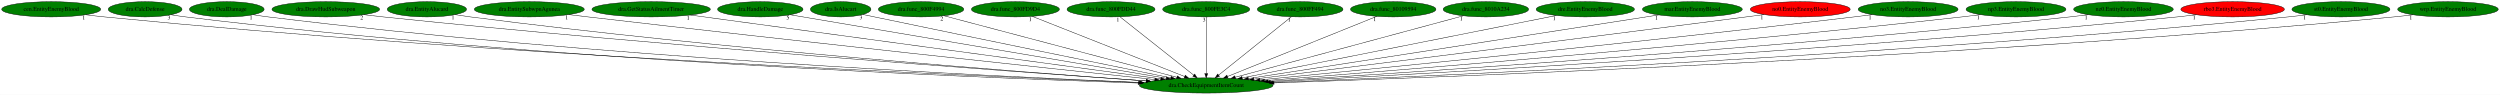
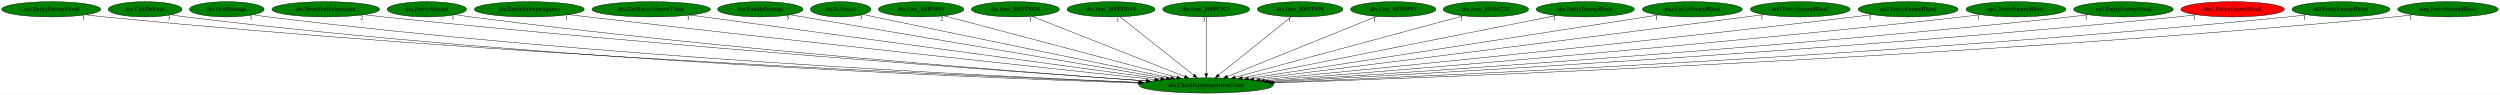
<svg xmlns="http://www.w3.org/2000/svg" xmlns:xlink="http://www.w3.org/1999/xlink" width="5909pt" height="224pt" viewBox="0.00 0.00 5908.93 224.00">
  <g id="graph0" class="graph" transform="scale(1 1) rotate(0) translate(4 220)">
    <polygon fill="white" stroke="transparent" points="-4,4 -4,-220 5904.93,-220 5904.93,4 -4,4" />
    <g id="node1" class="node">
      <ellipse fill="green" stroke="black" cx="2846.99" cy="-18" rx="157.87" ry="18" />
      <text text-anchor="middle" x="2846.99" y="-14.3" font-family="Times,serif" font-size="14.00">dra.CheckEquipmentItemCount</text>
    </g>
    <g id="node2" class="node">
      <g id="a_node2">
        <a xlink:href="cen.EntityEnemyBlood.svg" xlink:title="cen.EntityEnemyBlood">
          <ellipse fill="green" stroke="black" cx="116.99" cy="-198" rx="116.98" ry="18" />
          <text text-anchor="middle" x="116.99" y="-194.3" font-family="Times,serif" font-size="14.00">cen.EntityEnemyBlood</text>
        </a>
      </g>
    </g>
    <g id="edge1" class="edge">
      <path fill="none" stroke="black" d="M198.9,-185.07C213.56,-183.19 228.71,-181.4 242.99,-180 1167.79,-89.14 2282.71,-40.51 2689.09,-24.78" />
      <polygon fill="black" stroke="black" points="2689.29,-28.27 2699.14,-24.39 2689.02,-21.28 2689.29,-28.27" />
      <text text-anchor="middle" x="193.9" y="-173.87" font-family="Times,serif" font-size="14.00">1</text>
    </g>
    <g id="node3" class="node">
      <g id="a_node3">
        <a xlink:href="dra.CalcDefense.svg" xlink:title="dra.CalcDefense">
          <ellipse fill="green" stroke="black" cx="338.99" cy="-198" rx="87.18" ry="18" />
          <text text-anchor="middle" x="338.99" y="-194.3" font-family="Times,serif" font-size="14.00">dra.CalcDefense</text>
        </a>
      </g>
    </g>
    <g id="edge2" class="edge">
      <path fill="none" stroke="black" d="M400.3,-185.12C411.79,-183.18 423.73,-181.37 434.99,-180 1278.96,-77.41 2297.6,-36.37 2685.98,-23.7" />
      <polygon fill="black" stroke="black" points="2686.28,-27.2 2696.16,-23.37 2686.06,-20.2 2686.28,-27.2" />
      <text text-anchor="middle" x="395.3" y="-173.92" font-family="Times,serif" font-size="14.00">3</text>
    </g>
    <g id="node4" class="node">
      <g id="a_node4">
        <a xlink:href="dra.DealDamage.svg" xlink:title="dra.DealDamage">
          <ellipse fill="green" stroke="black" cx="531.99" cy="-198" rx="88.28" ry="18" />
          <text text-anchor="middle" x="531.99" y="-194.3" font-family="Times,serif" font-size="14.00">dra.DealDamage</text>
        </a>
      </g>
    </g>
    <g id="edge3" class="edge">
      <path fill="none" stroke="black" d="M594.33,-185.23C606.14,-183.27 618.42,-181.42 629.99,-180 1399.39,-85.57 2326.31,-40.2 2689.86,-25.05" />
      <polygon fill="black" stroke="black" points="2690.08,-28.54 2699.93,-24.63 2689.79,-21.55 2690.08,-28.54" />
      <text text-anchor="middle" x="589.33" y="-174.03" font-family="Times,serif" font-size="14.00">1</text>
    </g>
    <g id="node5" class="node">
      <g id="a_node5">
        <a xlink:href="dra.DrawHudSubweapon.svg" xlink:title="dra.DrawHudSubweapon">
          <ellipse fill="green" stroke="black" cx="765.99" cy="-198" rx="127.28" ry="18" />
          <text text-anchor="middle" x="765.99" y="-194.3" font-family="Times,serif" font-size="14.00">dra.DrawHudSubweapon</text>
        </a>
      </g>
    </g>
    <g id="edge4" class="edge">
      <path fill="none" stroke="black" d="M855.91,-185.22C871.27,-183.36 887.08,-181.55 901.99,-180 1575.87,-110.02 2383.64,-51.14 2705.03,-28.71" />
      <polygon fill="black" stroke="black" points="2705.6,-32.18 2715.33,-27.99 2705.11,-25.2 2705.6,-32.18" />
      <text text-anchor="middle" x="850.91" y="-174.02" font-family="Times,serif" font-size="14.00">2</text>
    </g>
    <g id="node6" class="node">
      <g id="a_node6">
        <a xlink:href="dra.EntityAlucard.svg" xlink:title="dra.EntityAlucard">
          <ellipse fill="green" stroke="black" cx="1004.99" cy="-198" rx="93.68" ry="18" />
          <text text-anchor="middle" x="1004.99" y="-194.3" font-family="Times,serif" font-size="14.00">dra.EntityAlucard</text>
        </a>
      </g>
    </g>
    <g id="edge5" class="edge">
      <path fill="none" stroke="black" d="M1071.65,-185.29C1083.72,-183.37 1096.22,-181.51 1107.99,-180 1699.04,-103.96 2407.57,-49.78 2704.8,-28.71" />
      <polygon fill="black" stroke="black" points="2705.47,-32.18 2715.2,-27.98 2704.98,-25.19 2705.47,-32.18" />
      <text text-anchor="middle" x="1066.65" y="-174.09" font-family="Times,serif" font-size="14.00">1</text>
    </g>
    <g id="node7" class="node">
      <g id="a_node7">
        <a xlink:href="dra.EntitySubwpnAgunea.svg" xlink:title="dra.EntitySubwpnAgunea">
          <ellipse fill="green" stroke="black" cx="1246.99" cy="-198" rx="129.98" ry="18" />
          <text text-anchor="middle" x="1246.99" y="-194.3" font-family="Times,serif" font-size="14.00">dra.EntitySubwpnAgunea</text>
        </a>
      </g>
    </g>
    <g id="edge6" class="edge">
      <path fill="none" stroke="black" d="M1340.43,-185.42C1355.66,-183.57 1371.26,-181.71 1385.99,-180 1882.57,-122.27 2474.73,-58.61 2725.37,-31.91" />
      <polygon fill="black" stroke="black" points="2726.02,-35.36 2735.59,-30.82 2725.28,-28.4 2726.02,-35.36" />
      <text text-anchor="middle" x="1335.43" y="-174.22" font-family="Times,serif" font-size="14.00">1</text>
    </g>
    <g id="node8" class="node">
      <g id="a_node8">
        <a xlink:href="dra.GetStatusAilmentTimer.svg" xlink:title="dra.GetStatusAilmentTimer">
          <ellipse fill="green" stroke="black" cx="1534.99" cy="-198" rx="139.98" ry="18" />
          <text text-anchor="middle" x="1534.99" y="-194.3" font-family="Times,serif" font-size="14.00">dra.GetStatusAilmentTimer</text>
        </a>
      </g>
    </g>
    <g id="edge7" class="edge">
      <path fill="none" stroke="black" d="M1627.51,-184.45C1863.6,-152.42 2487.5,-67.77 2739.32,-33.61" />
      <polygon fill="black" stroke="black" points="2740.14,-37.03 2749.58,-32.22 2739.2,-30.09 2740.14,-37.03" />
      <text text-anchor="middle" x="1622.51" y="-173.25" font-family="Times,serif" font-size="14.00">1</text>
    </g>
    <g id="node9" class="node">
      <g id="a_node9">
        <a xlink:href="dra.HandleDamage.svg" xlink:title="dra.HandleDamage">
          <ellipse fill="green" stroke="black" cx="1792.99" cy="-198" rx="100.98" ry="18" />
          <text text-anchor="middle" x="1792.99" y="-194.3" font-family="Times,serif" font-size="14.00">dra.HandleDamage</text>
        </a>
      </g>
    </g>
    <g id="edge8" class="edge">
      <path fill="none" stroke="black" d="M1863.37,-185.11C2047.5,-154.02 2543.61,-70.24 2752.37,-34.98" />
      <polygon fill="black" stroke="black" points="2753.11,-38.4 2762.39,-33.29 2751.95,-31.5 2753.11,-38.4" />
      <text text-anchor="middle" x="1858.37" y="-173.91" font-family="Times,serif" font-size="14.00">5</text>
    </g>
    <g id="node10" class="node">
      <g id="a_node10">
        <a xlink:href="dra.IsAlucart.svg" xlink:title="dra.IsAlucart">
          <ellipse fill="green" stroke="black" cx="1982.99" cy="-198" rx="71.49" ry="18" />
          <text text-anchor="middle" x="1982.99" y="-194.3" font-family="Times,serif" font-size="14.00">dra.IsAlucart</text>
        </a>
      </g>
    </g>
    <g id="edge9" class="edge">
      <path fill="none" stroke="black" d="M2035.91,-185.7C2044.94,-183.79 2054.23,-181.83 2062.99,-180 2317.85,-126.75 2619.65,-65.2 2763.13,-36.03" />
      <polygon fill="black" stroke="black" points="2764.08,-39.4 2773.18,-33.98 2762.69,-32.54 2764.08,-39.4" />
      <text text-anchor="middle" x="2030.91" y="-174.5" font-family="Times,serif" font-size="14.00">3</text>
    </g>
    <g id="node11" class="node">
      <g id="a_node11">
        <a xlink:href="dra.func_800F4994.svg" xlink:title="dra.func_800F4994">
          <ellipse fill="green" stroke="black" cx="2172.99" cy="-198" rx="100.98" ry="18" />
          <text text-anchor="middle" x="2172.99" y="-194.3" font-family="Times,serif" font-size="14.00">dra.func_800F4994</text>
        </a>
      </g>
    </g>
    <g id="edge10" class="edge">
      <path fill="none" stroke="black" d="M2227.01,-182.73C2348.45,-150.66 2642.93,-72.89 2777.64,-37.31" />
      <polygon fill="black" stroke="black" points="2778.67,-40.66 2787.45,-34.72 2776.89,-33.89 2778.67,-40.66" />
      <text text-anchor="middle" x="2222.01" y="-171.53" font-family="Times,serif" font-size="14.00">2</text>
    </g>
    <g id="node12" class="node">
      <g id="a_node12">
        <a xlink:href="dra.func_800FD9D4.svg" xlink:title="dra.func_800FD9D4">
          <ellipse fill="green" stroke="black" cx="2395.99" cy="-198" rx="103.98" ry="18" />
          <text text-anchor="middle" x="2395.99" y="-194.3" font-family="Times,serif" font-size="14.00">dra.func_800FD9D4</text>
        </a>
      </g>
    </g>
    <g id="edge11" class="edge">
      <path fill="none" stroke="black" d="M2436.01,-181.2C2518.07,-148.82 2705.26,-74.94 2795.91,-39.16" />
      <polygon fill="black" stroke="black" points="2797.41,-42.33 2805.43,-35.4 2794.84,-35.82 2797.41,-42.33" />
      <text text-anchor="middle" x="2431.01" y="-170" font-family="Times,serif" font-size="14.00">1</text>
    </g>
    <g id="node13" class="node">
      <g id="a_node13">
        <a xlink:href="dra.func_800FDD44.svg" xlink:title="dra.func_800FDD44">
          <ellipse fill="green" stroke="black" cx="2621.99" cy="-198" rx="103.98" ry="18" />
          <text text-anchor="middle" x="2621.99" y="-194.3" font-family="Times,serif" font-size="14.00">dra.func_800FDD44</text>
        </a>
      </g>
    </g>
    <g id="edge12" class="edge">
      <path fill="none" stroke="black" d="M2643.16,-180.25C2683.42,-148.4 2771.15,-79 2817.28,-42.51" />
      <polygon fill="black" stroke="black" points="2819.71,-45.04 2825.38,-36.09 2815.37,-39.55 2819.71,-45.04" />
      <text text-anchor="middle" x="2638.16" y="-169.05" font-family="Times,serif" font-size="14.00">1</text>
    </g>
    <g id="node14" class="node">
      <g id="a_node14">
        <a xlink:href="dra.func_800FE3C4.svg" xlink:title="dra.func_800FE3C4">
          <ellipse fill="green" stroke="black" cx="2846.99" cy="-198" rx="102.88" ry="18" />
          <text text-anchor="middle" x="2846.99" y="-194.3" font-family="Times,serif" font-size="14.00">dra.func_800FE3C4</text>
        </a>
      </g>
    </g>
    <g id="edge13" class="edge">
      <path fill="none" stroke="black" d="M2846.99,-179.93C2846.99,-148.97 2846.99,-83.3 2846.99,-46.13" />
      <polygon fill="black" stroke="black" points="2850.49,-46.02 2846.99,-36.02 2843.49,-46.02 2850.49,-46.02" />
      <text text-anchor="middle" x="2841.99" y="-168.73" font-family="Times,serif" font-size="14.00">3</text>
    </g>
    <g id="node15" class="node">
      <g id="a_node15">
        <a xlink:href="dra.func_800FF494.svg" xlink:title="dra.func_800FF494">
          <ellipse fill="green" stroke="black" cx="3068.99" cy="-198" rx="101.28" ry="18" />
          <text text-anchor="middle" x="3068.99" y="-194.3" font-family="Times,serif" font-size="14.00">dra.func_800FF494</text>
        </a>
      </g>
    </g>
    <g id="edge14" class="edge">
      <path fill="none" stroke="black" d="M3048.1,-180.25C3008.37,-148.4 2921.82,-79 2876.31,-42.51" />
      <polygon fill="black" stroke="black" points="2878.3,-39.62 2868.31,-36.09 2873.92,-45.08 2878.3,-39.62" />
      <text text-anchor="middle" x="3043.1" y="-169.05" font-family="Times,serif" font-size="14.00">1</text>
    </g>
    <g id="node16" class="node">
      <g id="a_node16">
        <a xlink:href="dra.func_80109594.svg" xlink:title="dra.func_80109594">
          <ellipse fill="green" stroke="black" cx="3288.99" cy="-198" rx="100.98" ry="18" />
          <text text-anchor="middle" x="3288.99" y="-194.3" font-family="Times,serif" font-size="14.00">dra.func_80109594</text>
        </a>
      </g>
    </g>
    <g id="edge15" class="edge">
      <path fill="none" stroke="black" d="M3250.15,-181.36C3169.97,-149.07 2986.19,-75.06 2897.16,-39.2" />
      <polygon fill="black" stroke="black" points="2898.4,-35.93 2887.81,-35.44 2895.78,-42.42 2898.4,-35.93" />
      <text text-anchor="middle" x="3245.15" y="-170.16" font-family="Times,serif" font-size="14.00">1</text>
    </g>
    <g id="node17" class="node">
      <g id="a_node17">
        <a xlink:href="dra.func_8010A234.svg" xlink:title="dra.func_8010A234">
          <ellipse fill="green" stroke="black" cx="3507.99" cy="-198" rx="100.98" ry="18" />
          <text text-anchor="middle" x="3507.99" y="-194.3" font-family="Times,serif" font-size="14.00">dra.func_8010A234</text>
        </a>
      </g>
    </g>
    <g id="edge16" class="edge">
      <path fill="none" stroke="black" d="M3454.74,-182.66C3335.71,-150.61 3048.21,-73.19 2915.82,-37.54" />
      <polygon fill="black" stroke="black" points="2916.36,-34.06 2905.8,-34.84 2914.54,-40.82 2916.36,-34.06" />
      <text text-anchor="middle" x="3449.74" y="-171.46" font-family="Times,serif" font-size="14.00">1</text>
    </g>
    <g id="node18" class="node">
      <g id="a_node18">
        <a xlink:href="dre.EntityEnemyBlood.svg" xlink:title="dre.EntityEnemyBlood">
          <ellipse fill="green" stroke="black" cx="3742.99" cy="-198" rx="116.18" ry="18" />
          <text text-anchor="middle" x="3742.99" y="-194.3" font-family="Times,serif" font-size="14.00">dre.EntityEnemyBlood</text>
        </a>
      </g>
    </g>
    <g id="edge17" class="edge">
      <path fill="none" stroke="black" d="M3674.54,-183.4C3513.12,-151.33 3108.98,-71.05 2932.12,-35.91" />
      <polygon fill="black" stroke="black" points="2932.57,-32.43 2922.08,-33.92 2931.2,-39.3 2932.57,-32.43" />
      <text text-anchor="middle" x="3669.54" y="-172.2" font-family="Times,serif" font-size="14.00">1</text>
    </g>
    <g id="node19" class="node">
      <g id="a_node19">
        <a xlink:href="mar.EntityEnemyBlood.svg" xlink:title="mar.EntityEnemyBlood">
          <ellipse fill="green" stroke="black" cx="3995.99" cy="-198" rx="118.08" ry="18" />
          <text text-anchor="middle" x="3995.99" y="-194.3" font-family="Times,serif" font-size="14.00">mar.EntityEnemyBlood</text>
        </a>
      </g>
    </g>
    <g id="edge18" class="edge">
      <path fill="none" stroke="black" d="M3916.11,-184.62C3711.86,-152.98 3170.92,-69.18 2946.62,-34.43" />
      <polygon fill="black" stroke="black" points="2946.92,-30.94 2936.5,-32.87 2945.85,-37.86 2946.92,-30.94" />
      <text text-anchor="middle" x="3911.11" y="-173.42" font-family="Times,serif" font-size="14.00">1</text>
    </g>
    <g id="node20" class="node">
      <g id="a_node20">
        <a xlink:href="no0.EntityEnemyBlood.svg" xlink:title="no0.EntityEnemyBlood">
-           <ellipse fill="red" stroke="black" cx="4250.99" cy="-198" rx="118.08" ry="18" />
+           <ellipse fill="green" stroke="black" cx="4250.99" cy="-198" rx="118.08" ry="18" />
          <text text-anchor="middle" x="4250.99" y="-194.3" font-family="Times,serif" font-size="14.00">no0.EntityEnemyBlood</text>
        </a>
      </g>
    </g>
    <g id="edge19" class="edge">
      <path fill="none" stroke="black" d="M4165.28,-185.54C4151.15,-183.67 4136.66,-181.77 4122.99,-180 3693.36,-124.37 3182.03,-60.58 2959.61,-32.96" />
      <polygon fill="black" stroke="black" points="2959.92,-29.47 2949.56,-31.71 2959.06,-36.42 2959.92,-29.47" />
      <text text-anchor="middle" x="4160.28" y="-174.34" font-family="Times,serif" font-size="14.00">1</text>
    </g>
    <g id="node21" class="node">
      <g id="a_node21">
        <a xlink:href="no3.EntityEnemyBlood.svg" xlink:title="no3.EntityEnemyBlood">
          <ellipse fill="green" stroke="black" cx="4505.99" cy="-198" rx="118.08" ry="18" />
          <text text-anchor="middle" x="4505.99" y="-194.3" font-family="Times,serif" font-size="14.00">no3.EntityEnemyBlood</text>
        </a>
      </g>
    </g>
    <g id="edge20" class="edge">
      <path fill="none" stroke="black" d="M4421,-185.38C4406.65,-183.52 4391.9,-181.66 4377.99,-180 3857.8,-118.12 3236.68,-56.61 2974.12,-31.19" />
      <polygon fill="black" stroke="black" points="2974.08,-27.67 2963.79,-30.19 2973.41,-34.63 2974.08,-27.67" />
      <text text-anchor="middle" x="4416" y="-174.18" font-family="Times,serif" font-size="14.00">1</text>
    </g>
    <g id="node22" class="node">
      <g id="a_node22">
        <a xlink:href="np3.EntityEnemyBlood.svg" xlink:title="np3.EntityEnemyBlood">
          <ellipse fill="green" stroke="black" cx="4760.99" cy="-198" rx="118.08" ry="18" />
          <text text-anchor="middle" x="4760.99" y="-194.3" font-family="Times,serif" font-size="14.00">np3.EntityEnemyBlood</text>
        </a>
      </g>
    </g>
    <g id="edge21" class="edge">
      <path fill="none" stroke="black" d="M4676.71,-185.29C4662.14,-183.42 4647.14,-181.58 4632.99,-180 4019.39,-111.63 3284.7,-52.57 2984.73,-29.43" />
      <polygon fill="black" stroke="black" points="2984.91,-25.93 2974.67,-28.65 2984.38,-32.91 2984.91,-25.93" />
      <text text-anchor="middle" x="4671.71" y="-174.09" font-family="Times,serif" font-size="14.00">1</text>
    </g>
    <g id="node23" class="node">
      <g id="a_node23">
        <a xlink:href="nz0.EntityEnemyBlood.svg" xlink:title="nz0.EntityEnemyBlood">
          <ellipse fill="green" stroke="black" cx="5014.99" cy="-198" rx="117.78" ry="18" />
          <text text-anchor="middle" x="5014.99" y="-194.3" font-family="Times,serif" font-size="14.00">nz0.EntityEnemyBlood</text>
        </a>
      </g>
    </g>
    <g id="edge22" class="edge">
      <path fill="none" stroke="black" d="M4931.72,-185.2C4917.16,-183.32 4902.15,-181.5 4887.99,-180 4179.37,-104.68 3328.88,-48.59 2993.33,-27.8" />
      <polygon fill="black" stroke="black" points="2993.27,-24.29 2983.07,-27.17 2992.83,-31.28 2993.27,-24.29" />
      <text text-anchor="middle" x="4926.72" y="-174" font-family="Times,serif" font-size="14.00">1</text>
    </g>
    <g id="node24" class="node">
      <g id="a_node24">
        <a xlink:href="rbo3.EntityEnemyBlood.svg" xlink:title="rbo3.EntityEnemyBlood">
          <ellipse fill="red" stroke="black" cx="5272.99" cy="-198" rx="122.38" ry="18" />
          <text text-anchor="middle" x="5272.99" y="-194.3" font-family="Times,serif" font-size="14.00">rbo3.EntityEnemyBlood</text>
        </a>
      </g>
    </g>
    <g id="edge23" class="edge">
      <path fill="none" stroke="black" d="M5187.1,-185.12C5172.08,-183.25 5156.59,-181.46 5141.99,-180 4336.03,-99.51 3366.85,-45.51 2998.77,-26.54" />
      <polygon fill="black" stroke="black" points="2998.75,-23.04 2988.59,-26.02 2998.4,-30.03 2998.75,-23.04" />
      <text text-anchor="middle" x="5182.1" y="-173.92" font-family="Times,serif" font-size="14.00">1</text>
    </g>
    <g id="node25" class="node">
      <g id="a_node25">
        <a xlink:href="st0.EntityEnemyBlood.svg" xlink:title="st0.EntityEnemyBlood">
          <ellipse fill="green" stroke="black" cx="5528.99" cy="-198" rx="115.88" ry="18" />
          <text text-anchor="middle" x="5528.99" y="-194.3" font-family="Times,serif" font-size="14.00">st0.EntityEnemyBlood</text>
        </a>
      </g>
    </g>
    <g id="edge24" class="edge">
      <path fill="none" stroke="black" d="M5448.07,-185.13C5433.42,-183.22 5418.26,-181.42 5403.99,-180 4497.78,-89.97 3405.6,-40.97 3004.52,-24.95" />
      <polygon fill="black" stroke="black" points="3004.43,-21.45 2994.3,-24.55 3004.15,-28.44 3004.43,-21.45" />
      <text text-anchor="middle" x="5443.07" y="-173.93" font-family="Times,serif" font-size="14.00">1</text>
    </g>
    <g id="node26" class="node">
      <g id="a_node26">
        <a xlink:href="wrp.EntityEnemyBlood.svg" xlink:title="wrp.EntityEnemyBlood">
          <ellipse fill="green" stroke="black" cx="5781.99" cy="-198" rx="118.88" ry="18" />
          <text text-anchor="middle" x="5781.99" y="-194.3" font-family="Times,serif" font-size="14.00">wrp.EntityEnemyBlood</text>
        </a>
      </g>
    </g>
    <g id="edge25" class="edge">
      <path fill="none" stroke="black" d="M5699.12,-185.07C5684.12,-183.18 5668.61,-181.39 5653.99,-180 4649.32,-84.61 3436.6,-38.28 3007.15,-23.99" />
      <polygon fill="black" stroke="black" points="3007.26,-20.49 2997.15,-23.66 3007.03,-27.49 3007.26,-20.49" />
      <text text-anchor="middle" x="5694.12" y="-173.87" font-family="Times,serif" font-size="14.00">1</text>
    </g>
  </g>
</svg>
